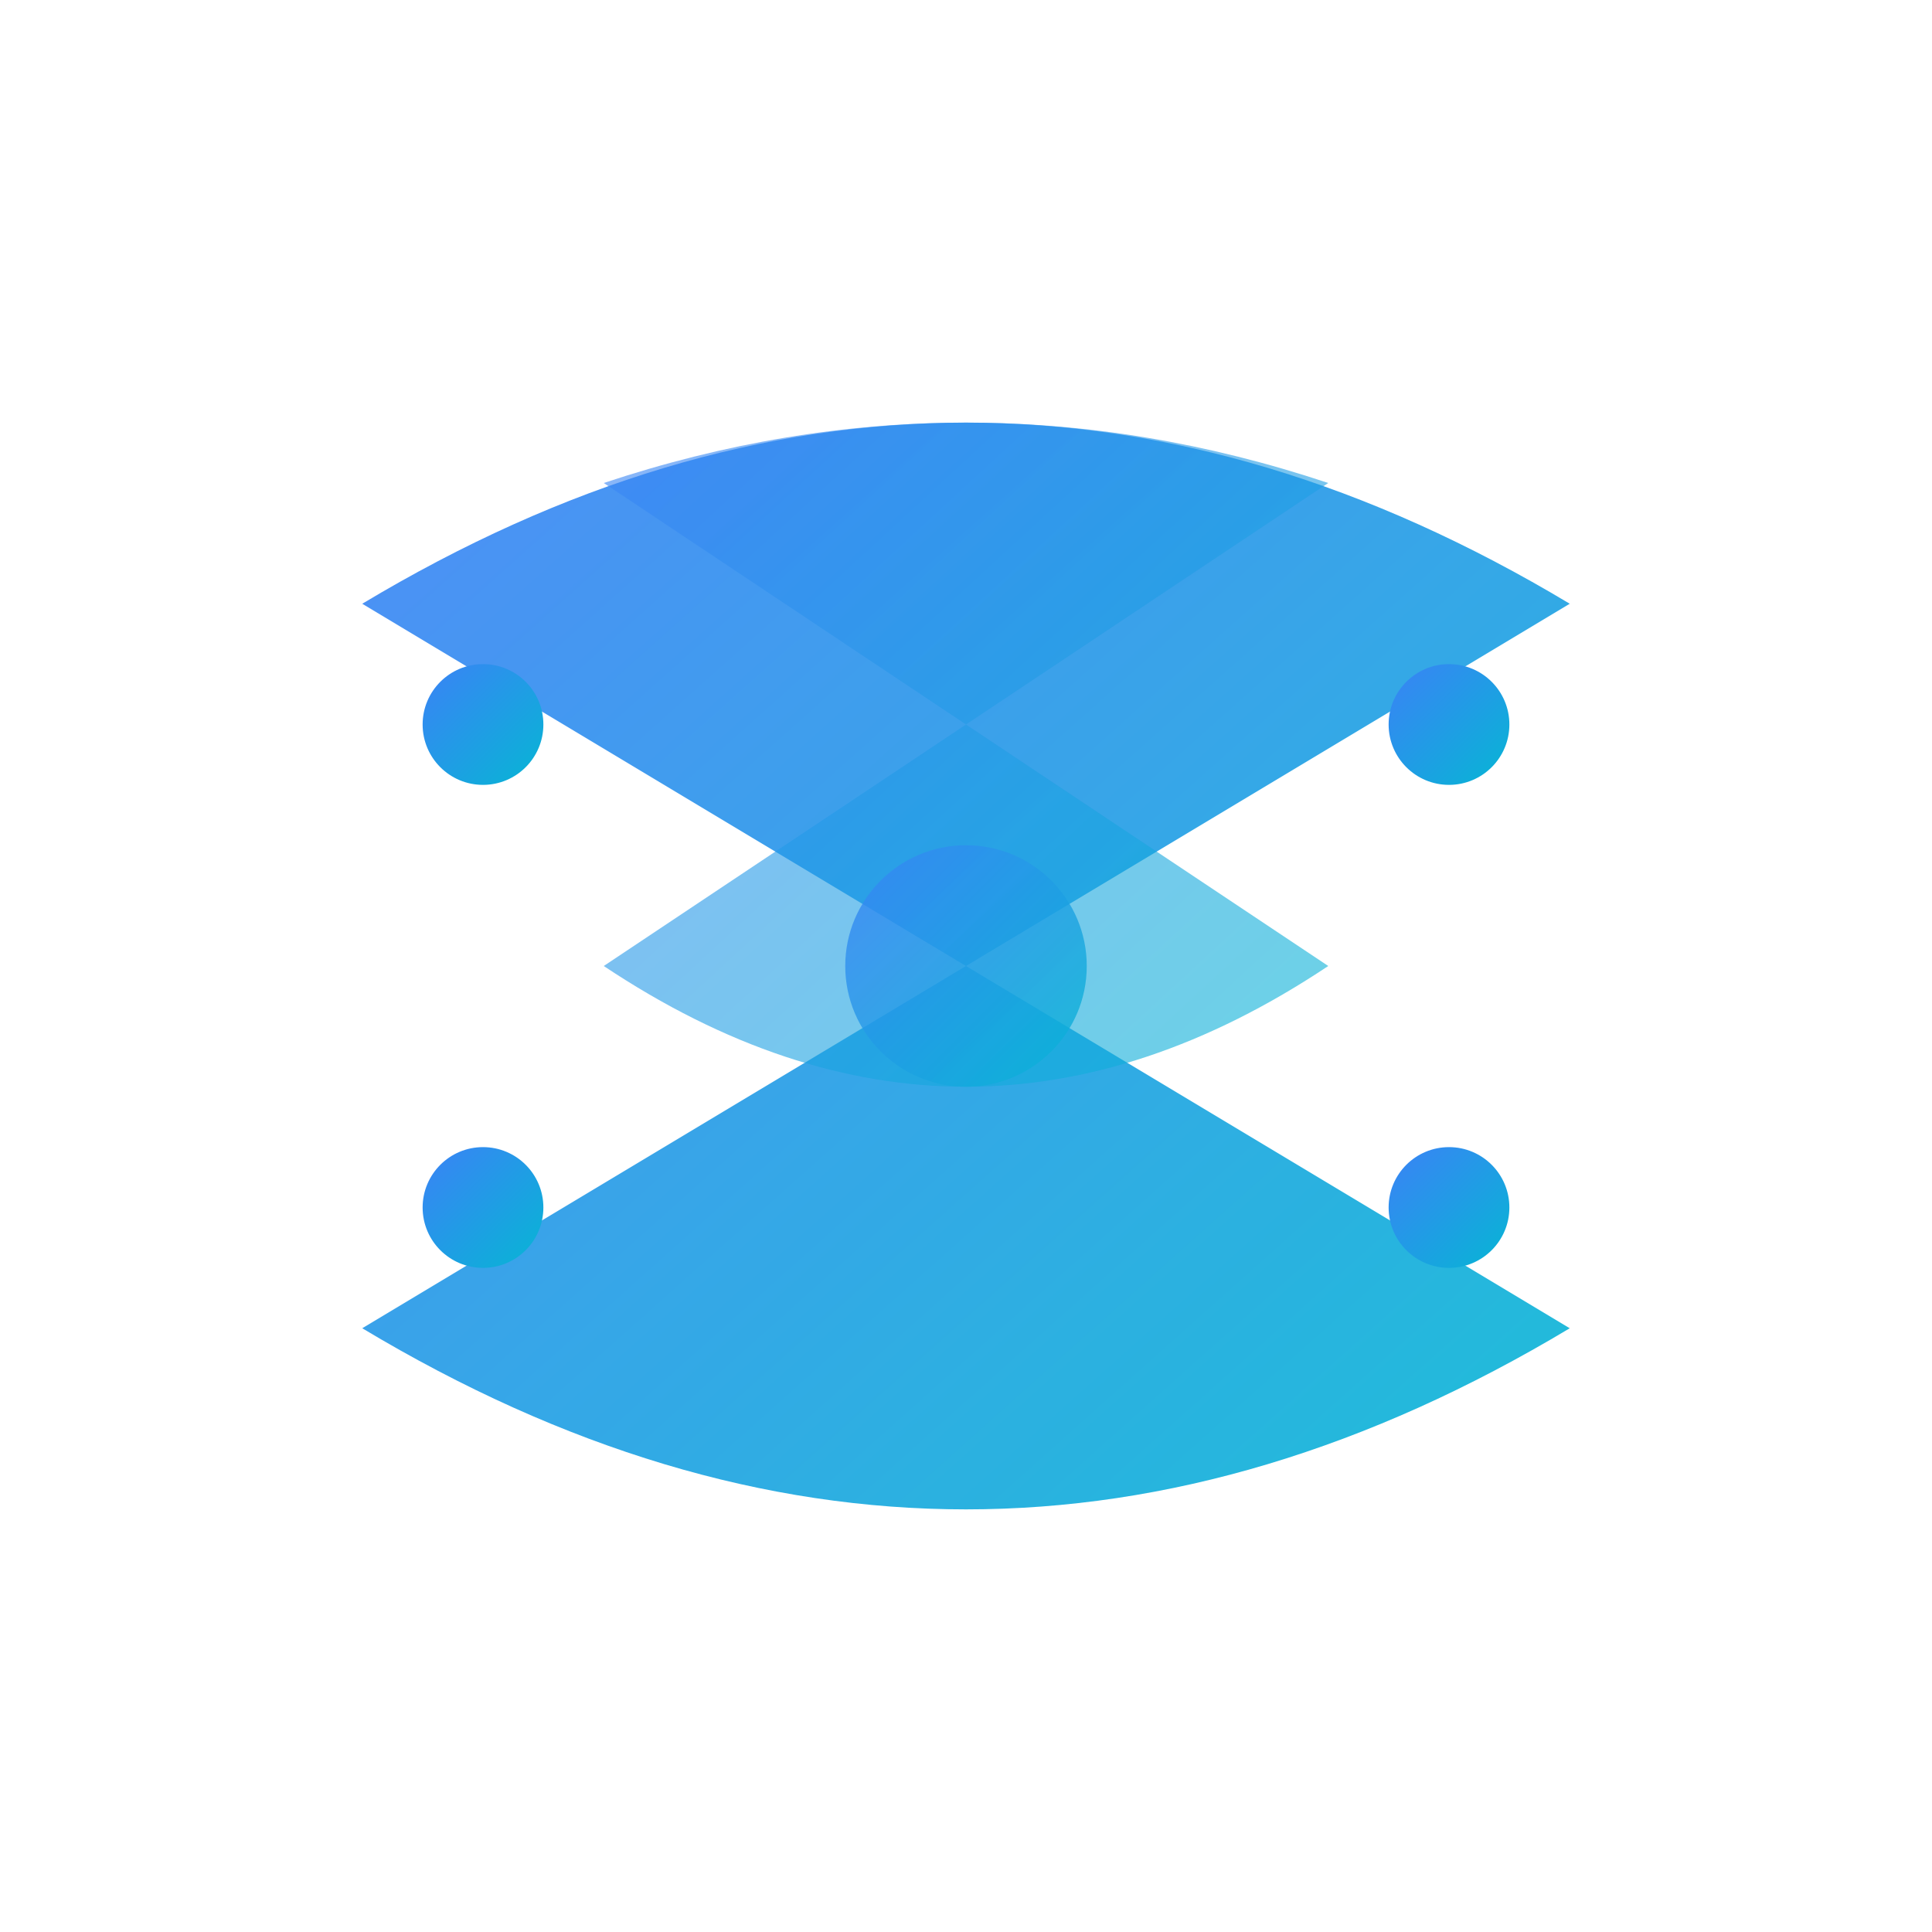
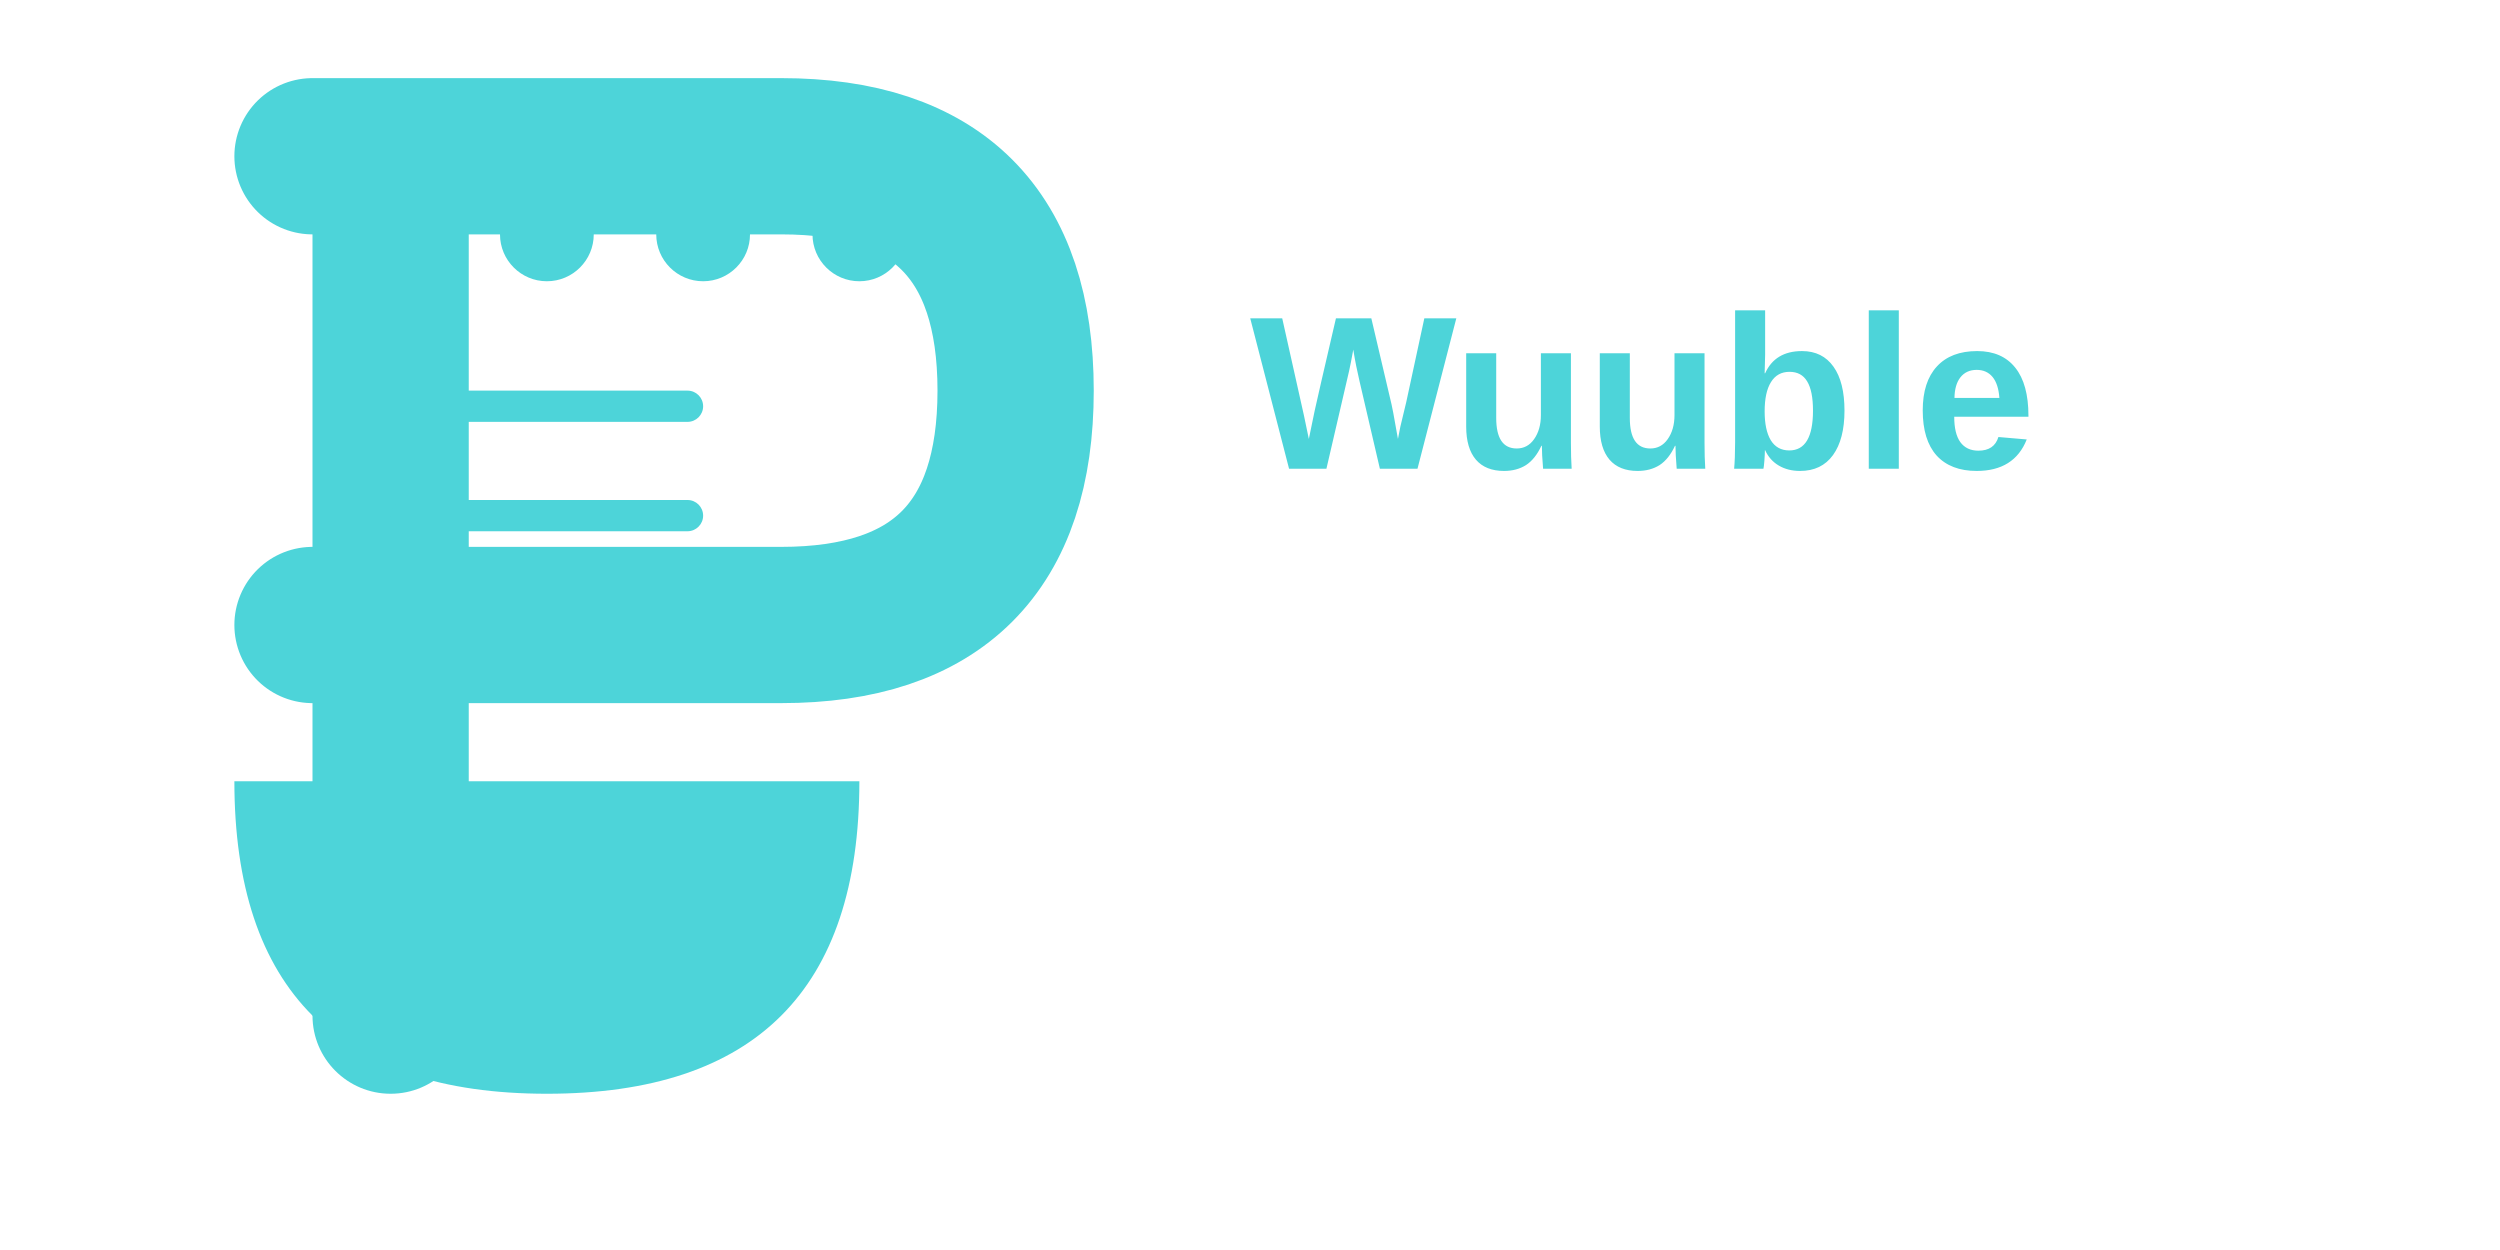
- <svg xmlns="http://www.w3.org/2000/svg" width="32" height="32" viewBox="0 0 32 32" fill="none">
-   <defs>
-     <linearGradient id="wuubleGradient" x1="0%" y1="0%" x2="100%" y2="100%">
-       <stop offset="0%" style="stop-color:#3B82F6;stop-opacity:1" />
-       <stop offset="100%" style="stop-color:#06B6D4;stop-opacity:1" />
-     </linearGradient>
-   </defs>
-   <path d="M6 10 Q16 4 26 10 Q16 16 6 22 Q16 28 26 22 Q16 16 6 10 Z" fill="url(#wuubleGradient)" opacity="0.9" />
-   <path d="M10 8 Q16 6 22 8 Q16 12 10 16 Q16 20 22 16 Q16 12 10 8 Z" fill="url(#wuubleGradient)" opacity="0.6" />
-   <circle cx="16" cy="16" r="2" fill="url(#wuubleGradient)" opacity="0.8" />
-   <circle cx="8" cy="12" r="1" fill="url(#wuubleGradient)" />
-   <circle cx="24" cy="12" r="1" fill="url(#wuubleGradient)" />
-   <circle cx="8" cy="20" r="1" fill="url(#wuubleGradient)" />
-   <circle cx="24" cy="20" r="1" fill="url(#wuubleGradient)" />
+ <svg xmlns="http://www.w3.org/2000/svg" width="160" height="80" viewBox="0 0 160 80" fill="none">
+   <g fill="#4DD4D9">
+     <rect x="20" y="10" width="10" height="60" rx="5" />
+     <path d="M 20 10 L 50 10 Q 65 10 65 25 Q 65 40 50 40 L 20 40" stroke="#4DD4D9" stroke-width="10" fill="none" stroke-linecap="round" stroke-linejoin="round" />
+     <circle cx="35" cy="15" r="3" />
+     <circle cx="45" cy="15" r="3" />
+     <circle cx="55" cy="15" r="3" />
+     <path d="M 15 50 Q 15 70 35 70 Q 55 70 55 50" fill="#4DD4D9" />
+     <rect x="25" y="25" width="20" height="2" rx="1" />
+     <rect x="25" y="32" width="20" height="2" rx="1" />
+     <rect x="25" y="52" width="15" height="2" rx="1" />
+     <rect x="25" y="59" width="15" height="2" rx="1" />
+   </g>
+   <g fill="#4DD4D9" font-family="Arial, sans-serif" font-weight="600" font-size="14">
+     <text x="80" y="30">Wuuble</text>
+   </g>
</svg>
